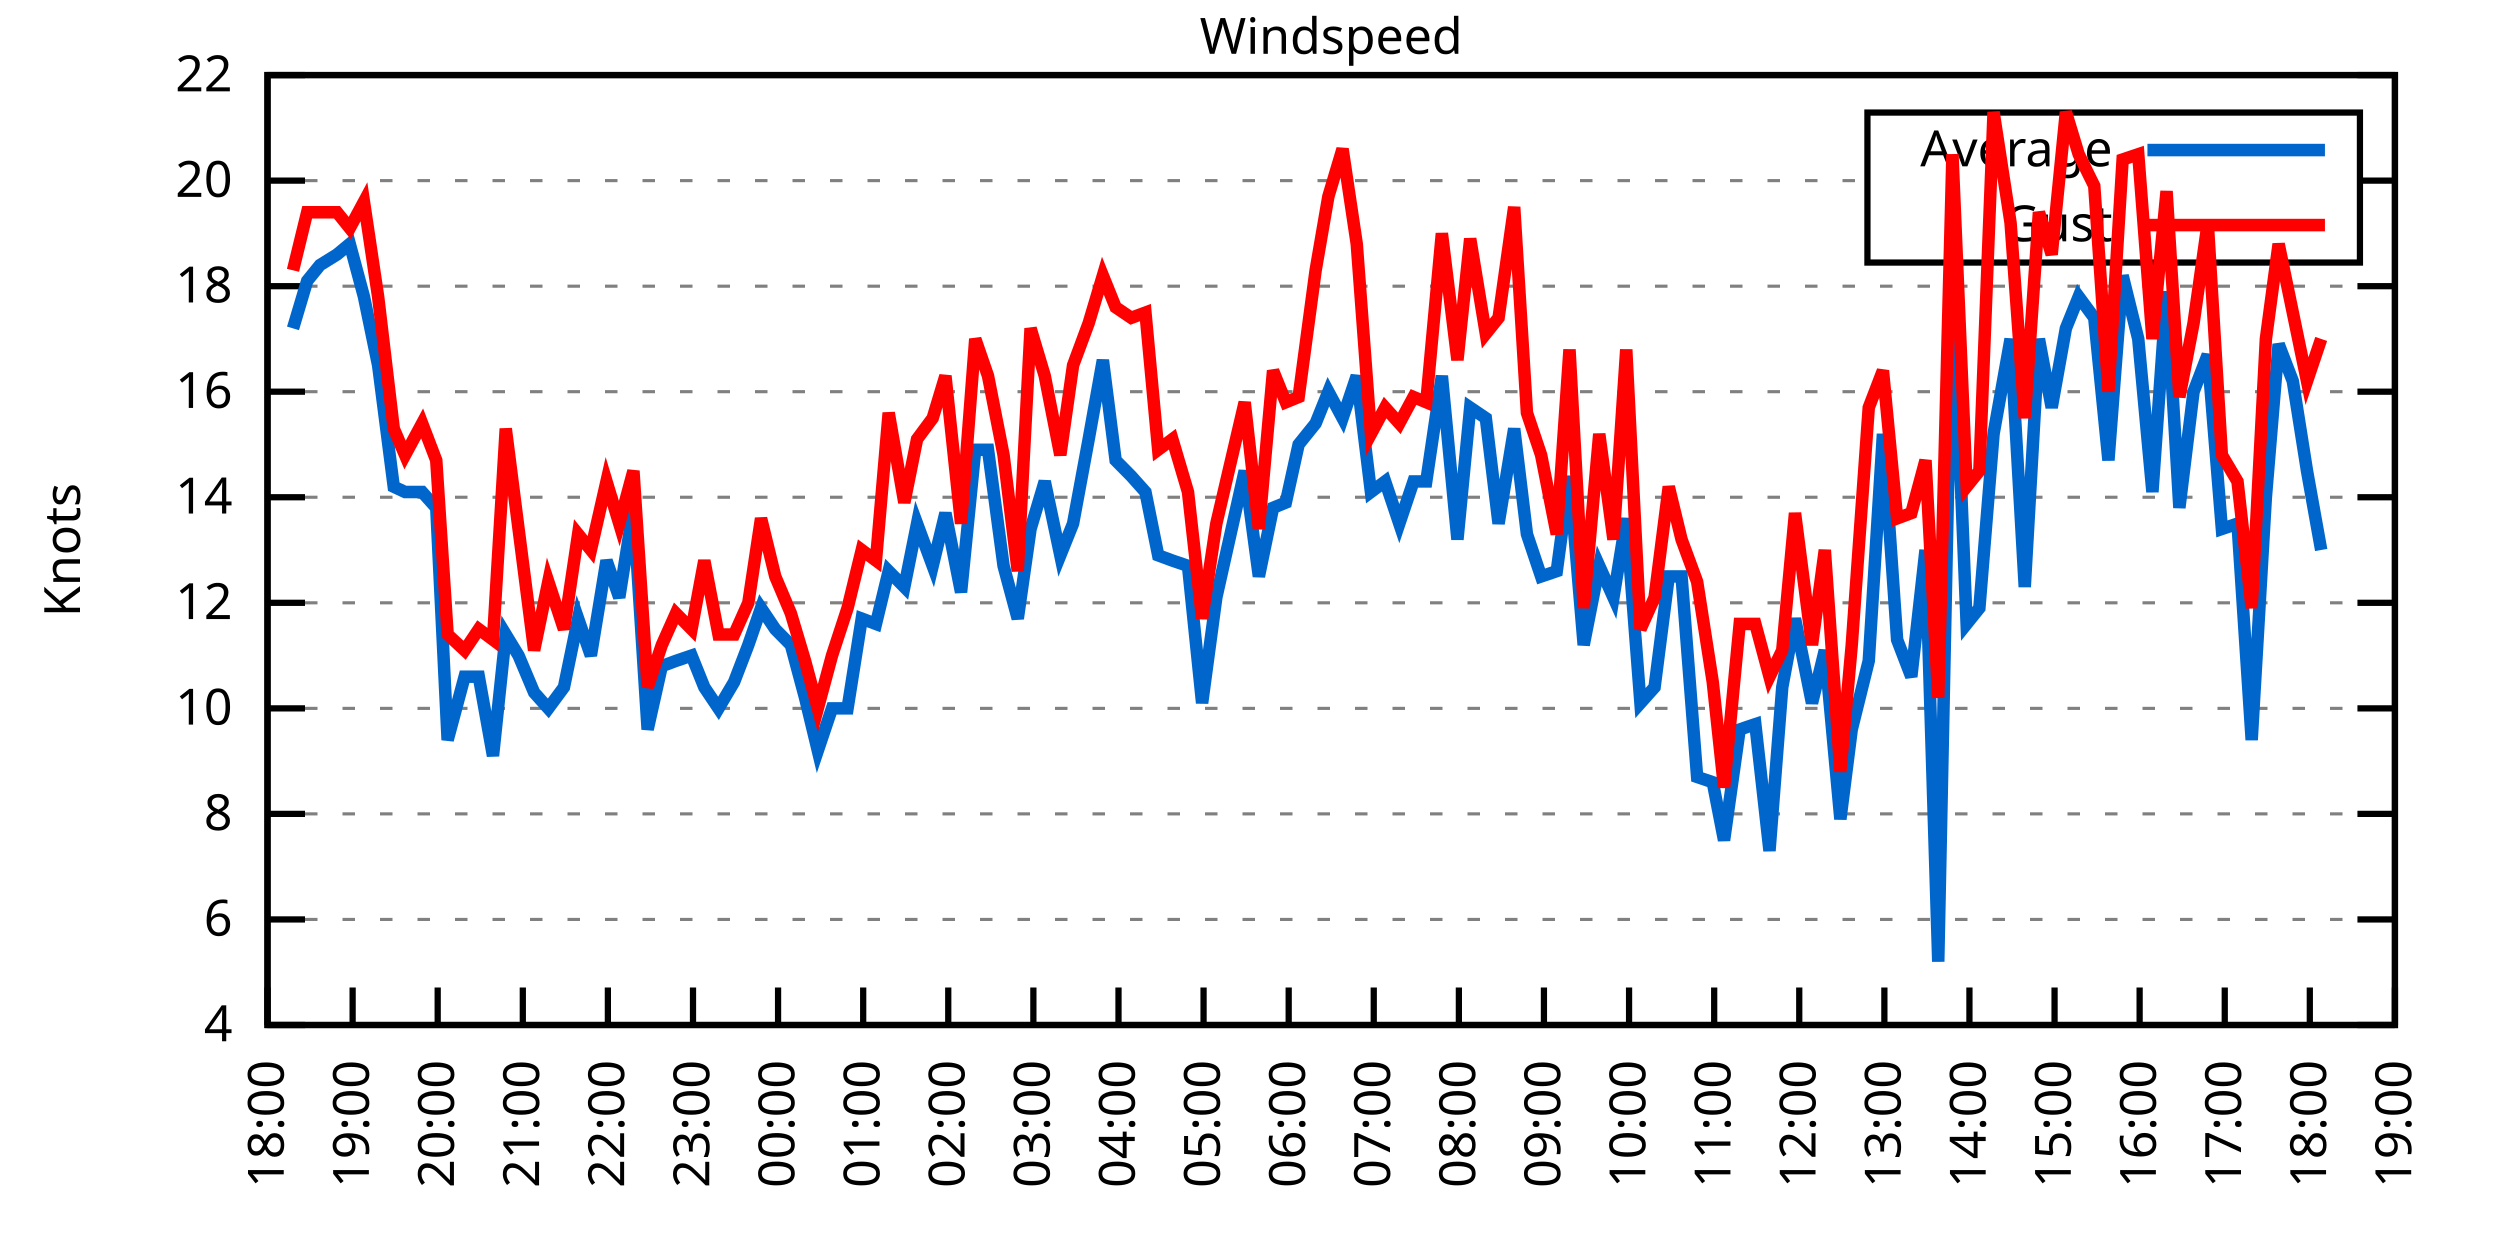
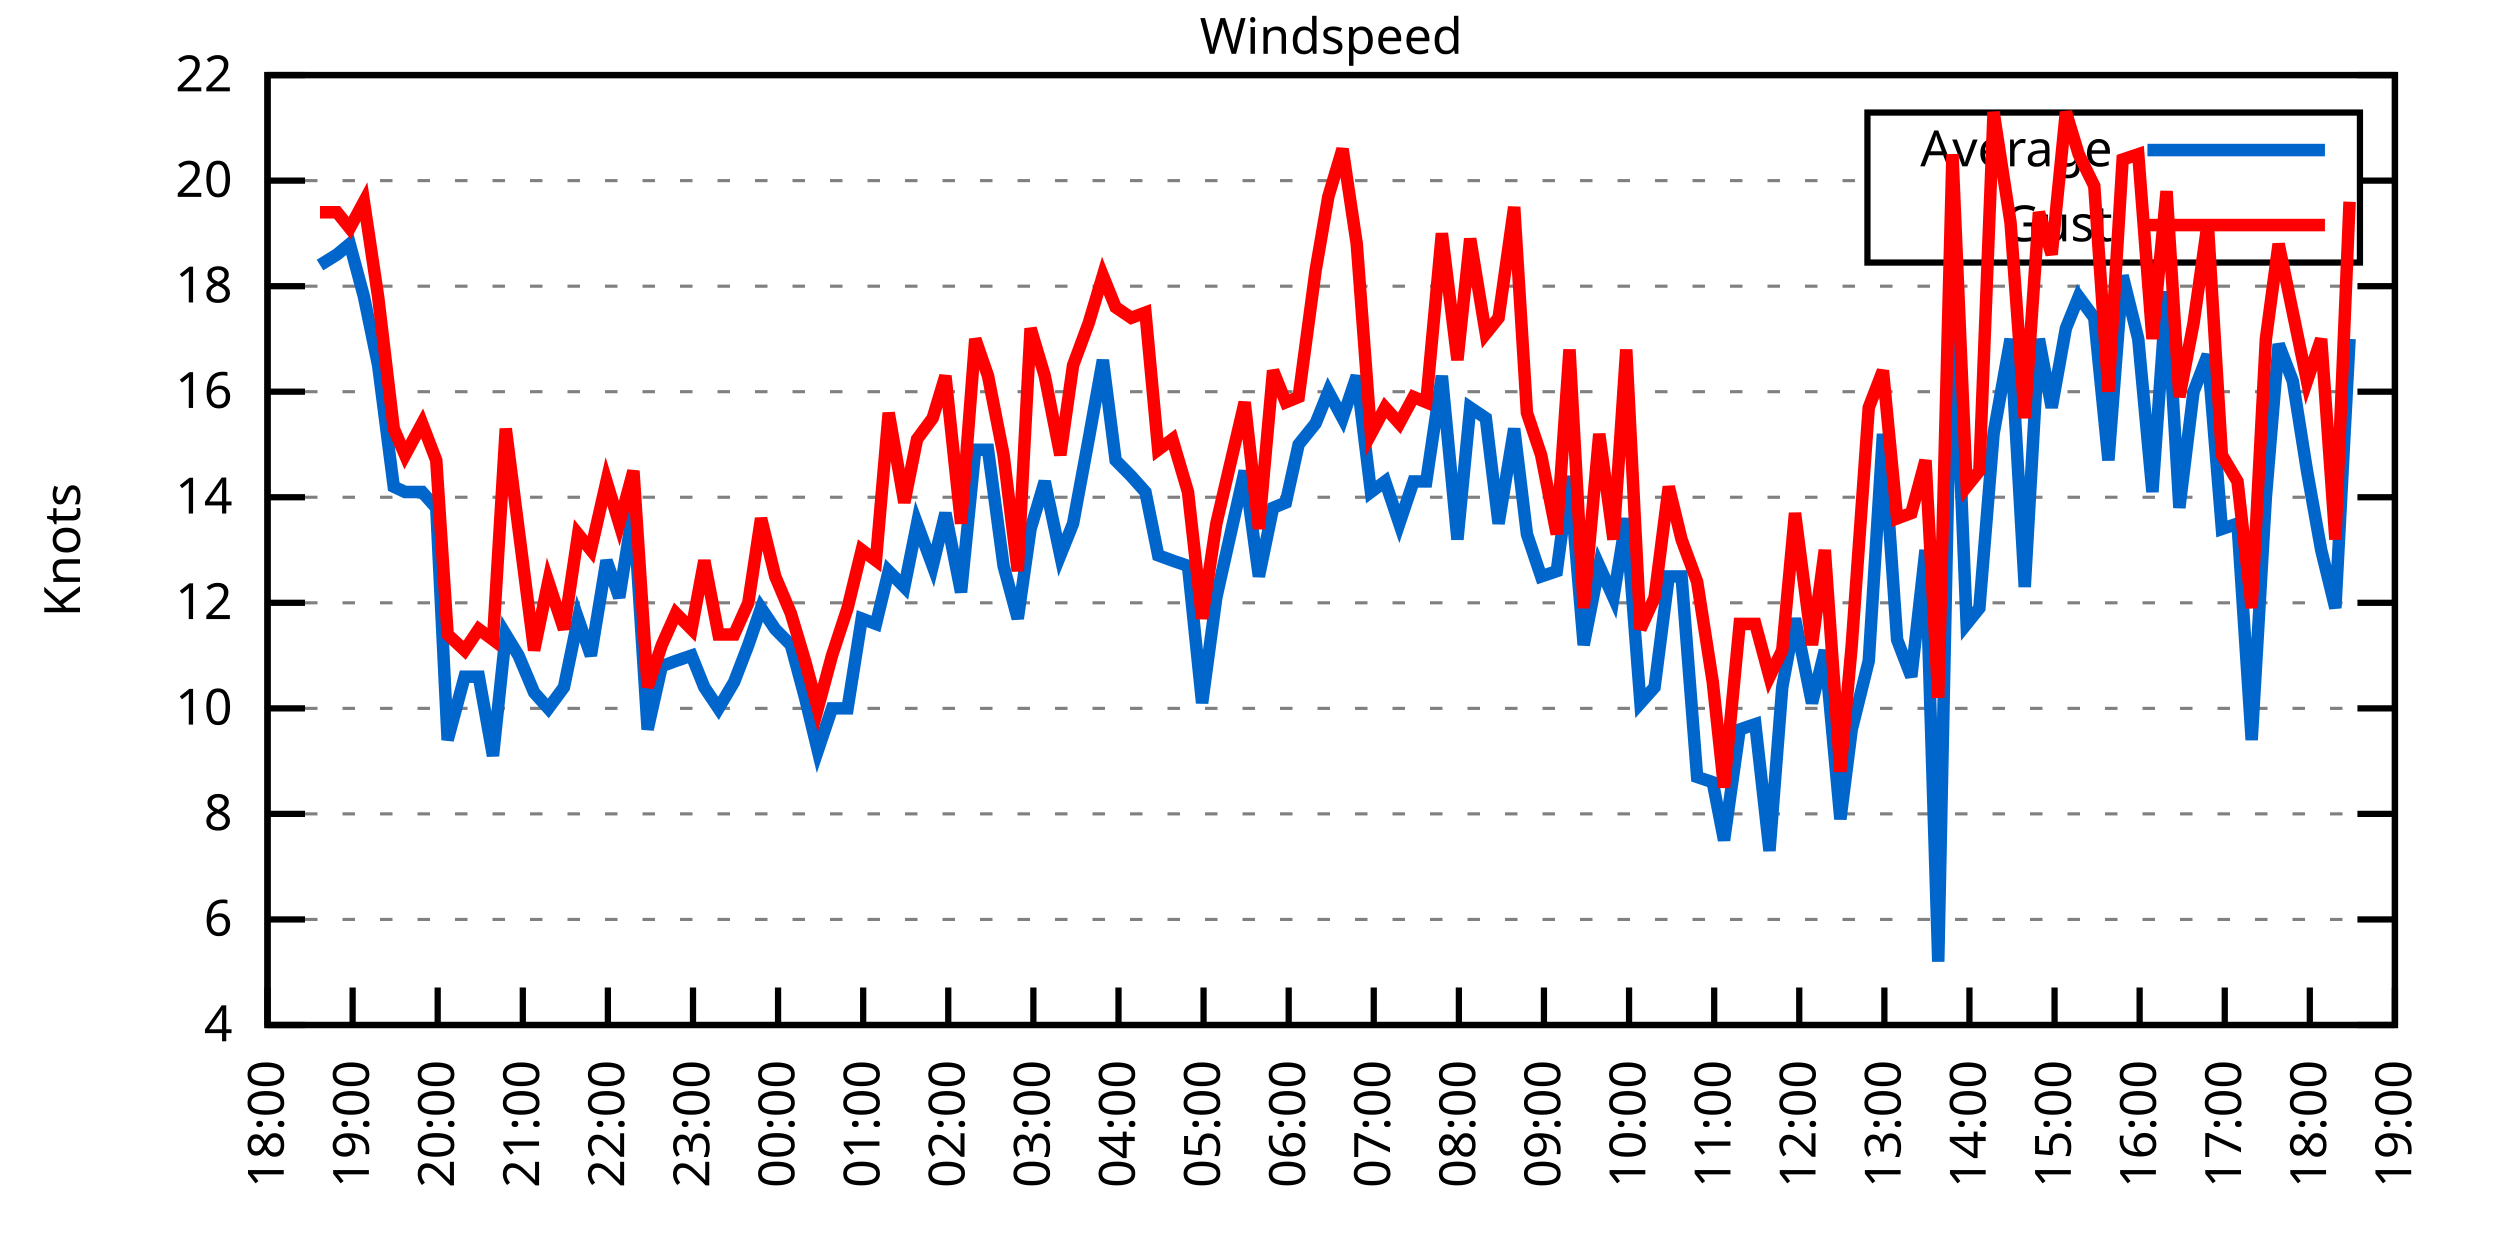
<svg xmlns="http://www.w3.org/2000/svg" xmlns:xlink="http://www.w3.org/1999/xlink" width="400" height="200" viewBox="0 0 400 200">
  <g id="gnuplot_canvas">
    <rect x="0" y="0" width="400" height="200" fill="none" />
    <defs>
      <circle id="gpDot" r="0.5" stroke-width="0.5" stroke="currentColor" />
      <path id="gpPt0" stroke-width="0.333" stroke="currentColor" d="M-1,0 h2 M0,-1 v2" />
      <path id="gpPt1" stroke-width="0.333" stroke="currentColor" d="M-1,-1 L1,1 M1,-1 L-1,1" />
      <path id="gpPt2" stroke-width="0.333" stroke="currentColor" d="M-1,0 L1,0 M0,-1 L0,1 M-1,-1 L1,1 M-1,1 L1,-1" />
      <rect id="gpPt3" stroke-width="0.333" stroke="currentColor" x="-1" y="-1" width="2" height="2" />
      <rect id="gpPt4" stroke-width="0.333" stroke="currentColor" fill="currentColor" x="-1" y="-1" width="2" height="2" />
      <circle id="gpPt5" stroke-width="0.333" stroke="currentColor" cx="0" cy="0" r="1" />
      <use xlink:href="#gpPt5" id="gpPt6" fill="currentColor" stroke="none" />
      <path id="gpPt7" stroke-width="0.333" stroke="currentColor" d="M0,-1.33 L-1.33,0.67 L1.33,0.67 z" />
      <use xlink:href="#gpPt7" id="gpPt8" fill="currentColor" stroke="none" />
      <use xlink:href="#gpPt7" id="gpPt9" stroke="currentColor" transform="rotate(180)" />
      <use xlink:href="#gpPt9" id="gpPt10" fill="currentColor" stroke="none" />
      <use xlink:href="#gpPt3" id="gpPt11" stroke="currentColor" transform="rotate(45)" />
      <use xlink:href="#gpPt11" id="gpPt12" fill="currentColor" stroke="none" />
      <path id="gpPt13" stroke-width="0.333" stroke="currentColor" d="M0,1.330 L1.265,0.411 L0.782,-1.067 L-0.782,-1.076 L-1.265,0.411 z" />
      <use xlink:href="#gpPt13" id="gpPt14" fill="currentColor" stroke="none" />
      <filter id="textbox" filterUnits="objectBoundingBox" x="0" y="0" height="1" width="1">
        <feFlood flood-color="white" flood-opacity="1" result="bgnd" />
        <feComposite in="SourceGraphic" in2="bgnd" operator="atop" />
      </filter>
      <filter id="greybox" filterUnits="objectBoundingBox" x="0" y="0" height="1" width="1">
        <feFlood flood-color="lightgrey" flood-opacity="1" result="grey" />
        <feComposite in="SourceGraphic" in2="grey" operator="atop" />
      </filter>
    </defs>
    <g fill="none" color="white" stroke="currentColor" stroke-width="1.00" stroke-linecap="butt" stroke-linejoin="miter">
</g>
    <g fill="none" color="black" stroke="currentColor" stroke-width="1.00" stroke-linecap="butt" stroke-linejoin="miter">
      <g stroke="none" shape-rendering="crispEdges">
        <polygon fill="rgb(255, 255, 255)" points="42.80,164.00 383.18,164.00 383.18,12.02 42.80,12.02 " />
      </g>
    </g>
    <g fill="none" color="black" stroke="currentColor" stroke-width="1.00" stroke-linecap="butt" stroke-linejoin="miter">
</g>
    <g fill="none" color="black" stroke="black" stroke-width="0.50" stroke-linecap="butt" stroke-linejoin="miter">
</g>
    <g fill="none" color="gray" stroke="currentColor" stroke-width="0.50" stroke-linecap="butt" stroke-linejoin="miter">
      <path stroke="gray" stroke-dasharray="2,4" class="gridline" d="M42.80,164.00 L383.19,164.00  " />
    </g>
    <g fill="none" color="gray" stroke="gray" stroke-width="1.00" stroke-linecap="butt" stroke-linejoin="miter">
</g>
    <g fill="none" color="black" stroke="currentColor" stroke-width="1.00" stroke-linecap="butt" stroke-linejoin="miter">
      <path stroke="black" d="M42.80,164.00 L48.80,164.00 M383.19,164.00 L377.19,164.00  " />
      <g transform="translate(37.20,166.60)" stroke="none" fill="black" font-family="Sans" font-size="8.00" text-anchor="end">
        <text>
          <tspan font-family="Sans"> 4</tspan>
        </text>
      </g>
    </g>
    <g fill="none" color="black" stroke="currentColor" stroke-width="1.00" stroke-linecap="butt" stroke-linejoin="miter">
</g>
    <g fill="none" color="black" stroke="black" stroke-width="0.50" stroke-linecap="butt" stroke-linejoin="miter">
</g>
    <g fill="none" color="gray" stroke="currentColor" stroke-width="0.50" stroke-linecap="butt" stroke-linejoin="miter">
      <path stroke="gray" stroke-dasharray="2,4" class="gridline" d="M42.80,147.11 L383.19,147.11  " />
    </g>
    <g fill="none" color="gray" stroke="gray" stroke-width="1.00" stroke-linecap="butt" stroke-linejoin="miter">
</g>
    <g fill="none" color="black" stroke="currentColor" stroke-width="1.00" stroke-linecap="butt" stroke-linejoin="miter">
      <path stroke="black" d="M42.80,147.11 L48.80,147.11 M383.19,147.11 L377.19,147.11  " />
      <g transform="translate(37.20,149.71)" stroke="none" fill="black" font-family="Sans" font-size="8.00" text-anchor="end">
        <text>
          <tspan font-family="Sans"> 6</tspan>
        </text>
      </g>
    </g>
    <g fill="none" color="black" stroke="currentColor" stroke-width="1.00" stroke-linecap="butt" stroke-linejoin="miter">
</g>
    <g fill="none" color="black" stroke="black" stroke-width="0.50" stroke-linecap="butt" stroke-linejoin="miter">
</g>
    <g fill="none" color="gray" stroke="currentColor" stroke-width="0.50" stroke-linecap="butt" stroke-linejoin="miter">
      <path stroke="gray" stroke-dasharray="2,4" class="gridline" d="M42.80,130.22 L383.19,130.22  " />
    </g>
    <g fill="none" color="gray" stroke="gray" stroke-width="1.00" stroke-linecap="butt" stroke-linejoin="miter">
</g>
    <g fill="none" color="black" stroke="currentColor" stroke-width="1.00" stroke-linecap="butt" stroke-linejoin="miter">
      <path stroke="black" d="M42.80,130.22 L48.80,130.22 M383.19,130.22 L377.19,130.22  " />
      <g transform="translate(37.20,132.82)" stroke="none" fill="black" font-family="Sans" font-size="8.00" text-anchor="end">
        <text>
          <tspan font-family="Sans"> 8</tspan>
        </text>
      </g>
    </g>
    <g fill="none" color="black" stroke="currentColor" stroke-width="1.00" stroke-linecap="butt" stroke-linejoin="miter">
</g>
    <g fill="none" color="black" stroke="black" stroke-width="0.50" stroke-linecap="butt" stroke-linejoin="miter">
</g>
    <g fill="none" color="gray" stroke="currentColor" stroke-width="0.50" stroke-linecap="butt" stroke-linejoin="miter">
      <path stroke="gray" stroke-dasharray="2,4" class="gridline" d="M42.80,113.34 L383.19,113.34  " />
    </g>
    <g fill="none" color="gray" stroke="gray" stroke-width="1.00" stroke-linecap="butt" stroke-linejoin="miter">
</g>
    <g fill="none" color="black" stroke="currentColor" stroke-width="1.00" stroke-linecap="butt" stroke-linejoin="miter">
      <path stroke="black" d="M42.80,113.34 L48.80,113.34 M383.19,113.34 L377.19,113.34  " />
      <g transform="translate(37.20,115.94)" stroke="none" fill="black" font-family="Sans" font-size="8.00" text-anchor="end">
        <text>
          <tspan font-family="Sans"> 10</tspan>
        </text>
      </g>
    </g>
    <g fill="none" color="black" stroke="currentColor" stroke-width="1.00" stroke-linecap="butt" stroke-linejoin="miter">
</g>
    <g fill="none" color="black" stroke="black" stroke-width="0.50" stroke-linecap="butt" stroke-linejoin="miter">
</g>
    <g fill="none" color="gray" stroke="currentColor" stroke-width="0.50" stroke-linecap="butt" stroke-linejoin="miter">
      <path stroke="gray" stroke-dasharray="2,4" class="gridline" d="M42.80,96.45 L383.19,96.45  " />
    </g>
    <g fill="none" color="gray" stroke="gray" stroke-width="1.00" stroke-linecap="butt" stroke-linejoin="miter">
</g>
    <g fill="none" color="black" stroke="currentColor" stroke-width="1.00" stroke-linecap="butt" stroke-linejoin="miter">
      <path stroke="black" d="M42.80,96.45 L48.80,96.45 M383.19,96.45 L377.19,96.45  " />
      <g transform="translate(37.20,99.05)" stroke="none" fill="black" font-family="Sans" font-size="8.00" text-anchor="end">
        <text>
          <tspan font-family="Sans"> 12</tspan>
        </text>
      </g>
    </g>
    <g fill="none" color="black" stroke="currentColor" stroke-width="1.00" stroke-linecap="butt" stroke-linejoin="miter">
</g>
    <g fill="none" color="black" stroke="black" stroke-width="0.50" stroke-linecap="butt" stroke-linejoin="miter">
</g>
    <g fill="none" color="gray" stroke="currentColor" stroke-width="0.50" stroke-linecap="butt" stroke-linejoin="miter">
      <path stroke="gray" stroke-dasharray="2,4" class="gridline" d="M42.80,79.56 L383.19,79.56  " />
    </g>
    <g fill="none" color="gray" stroke="gray" stroke-width="1.00" stroke-linecap="butt" stroke-linejoin="miter">
</g>
    <g fill="none" color="black" stroke="currentColor" stroke-width="1.00" stroke-linecap="butt" stroke-linejoin="miter">
      <path stroke="black" d="M42.80,79.56 L48.80,79.56 M383.19,79.56 L377.19,79.56  " />
      <g transform="translate(37.20,82.16)" stroke="none" fill="black" font-family="Sans" font-size="8.00" text-anchor="end">
        <text>
          <tspan font-family="Sans"> 14</tspan>
        </text>
      </g>
    </g>
    <g fill="none" color="black" stroke="currentColor" stroke-width="1.00" stroke-linecap="butt" stroke-linejoin="miter">
</g>
    <g fill="none" color="black" stroke="black" stroke-width="0.50" stroke-linecap="butt" stroke-linejoin="miter">
</g>
    <g fill="none" color="gray" stroke="currentColor" stroke-width="0.50" stroke-linecap="butt" stroke-linejoin="miter">
      <path stroke="gray" stroke-dasharray="2,4" class="gridline" d="M42.80,62.67 L383.19,62.67  " />
    </g>
    <g fill="none" color="gray" stroke="gray" stroke-width="1.00" stroke-linecap="butt" stroke-linejoin="miter">
</g>
    <g fill="none" color="black" stroke="currentColor" stroke-width="1.00" stroke-linecap="butt" stroke-linejoin="miter">
      <path stroke="black" d="M42.80,62.67 L48.80,62.67 M383.19,62.67 L377.19,62.67  " />
      <g transform="translate(37.20,65.27)" stroke="none" fill="black" font-family="Sans" font-size="8.00" text-anchor="end">
        <text>
          <tspan font-family="Sans"> 16</tspan>
        </text>
      </g>
    </g>
    <g fill="none" color="black" stroke="currentColor" stroke-width="1.00" stroke-linecap="butt" stroke-linejoin="miter">
</g>
    <g fill="none" color="black" stroke="black" stroke-width="0.50" stroke-linecap="butt" stroke-linejoin="miter">
</g>
    <g fill="none" color="gray" stroke="currentColor" stroke-width="0.50" stroke-linecap="butt" stroke-linejoin="miter">
      <path stroke="gray" stroke-dasharray="2,4" class="gridline" d="M42.80,45.79 L383.19,45.79  " />
    </g>
    <g fill="none" color="gray" stroke="gray" stroke-width="1.00" stroke-linecap="butt" stroke-linejoin="miter">
</g>
    <g fill="none" color="black" stroke="currentColor" stroke-width="1.00" stroke-linecap="butt" stroke-linejoin="miter">
      <path stroke="black" d="M42.80,45.79 L48.80,45.79 M383.19,45.79 L377.19,45.79  " />
      <g transform="translate(37.20,48.39)" stroke="none" fill="black" font-family="Sans" font-size="8.00" text-anchor="end">
        <text>
          <tspan font-family="Sans"> 18</tspan>
        </text>
      </g>
    </g>
    <g fill="none" color="black" stroke="currentColor" stroke-width="1.00" stroke-linecap="butt" stroke-linejoin="miter">
</g>
    <g fill="none" color="black" stroke="black" stroke-width="0.50" stroke-linecap="butt" stroke-linejoin="miter">
</g>
    <g fill="none" color="gray" stroke="currentColor" stroke-width="0.50" stroke-linecap="butt" stroke-linejoin="miter">
      <path stroke="gray" stroke-dasharray="2,4" class="gridline" d="M42.80,28.90 L298.79,28.90 M377.59,28.90 L383.19,28.90  " />
    </g>
    <g fill="none" color="gray" stroke="gray" stroke-width="1.00" stroke-linecap="butt" stroke-linejoin="miter">
</g>
    <g fill="none" color="black" stroke="currentColor" stroke-width="1.00" stroke-linecap="butt" stroke-linejoin="miter">
      <path stroke="black" d="M42.80,28.90 L48.80,28.90 M383.19,28.90 L377.19,28.90  " />
      <g transform="translate(37.20,31.50)" stroke="none" fill="black" font-family="Sans" font-size="8.00" text-anchor="end">
        <text>
          <tspan font-family="Sans"> 20</tspan>
        </text>
      </g>
    </g>
    <g fill="none" color="black" stroke="currentColor" stroke-width="1.00" stroke-linecap="butt" stroke-linejoin="miter">
</g>
    <g fill="none" color="black" stroke="black" stroke-width="0.50" stroke-linecap="butt" stroke-linejoin="miter">
</g>
    <g fill="none" color="gray" stroke="currentColor" stroke-width="0.50" stroke-linecap="butt" stroke-linejoin="miter">
      <path stroke="gray" stroke-dasharray="2,4" class="gridline" d="M42.80,12.01 L383.19,12.01  " />
    </g>
    <g fill="none" color="gray" stroke="gray" stroke-width="1.00" stroke-linecap="butt" stroke-linejoin="miter">
</g>
    <g fill="none" color="black" stroke="currentColor" stroke-width="1.00" stroke-linecap="butt" stroke-linejoin="miter">
      <path stroke="black" d="M42.80,12.01 L48.80,12.01 M383.19,12.01 L377.19,12.01  " />
      <g transform="translate(37.20,14.61)" stroke="none" fill="black" font-family="Sans" font-size="8.00" text-anchor="end">
        <text>
          <tspan font-family="Sans"> 22</tspan>
        </text>
      </g>
    </g>
    <g fill="none" color="black" stroke="currentColor" stroke-width="1.00" stroke-linecap="butt" stroke-linejoin="miter">
      <path stroke="black" d="M42.80,164.00 L42.80,158.00  " />
      <g transform="translate(45.40,169.60) rotate(270.00)" stroke="none" fill="black" font-family="Sans" font-size="8.00" text-anchor="end">
        <text>
          <tspan font-family="Sans">18:00</tspan>
        </text>
      </g>
    </g>
    <g fill="none" color="black" stroke="currentColor" stroke-width="1.00" stroke-linecap="butt" stroke-linejoin="miter">
      <path stroke="black" d="M56.42,164.00 L56.42,158.00  " />
      <g transform="translate(59.02,169.60) rotate(270.00)" stroke="none" fill="black" font-family="Sans" font-size="8.00" text-anchor="end">
        <text>
          <tspan font-family="Sans">19:00</tspan>
        </text>
      </g>
    </g>
    <g fill="none" color="black" stroke="currentColor" stroke-width="1.00" stroke-linecap="butt" stroke-linejoin="miter">
      <path stroke="black" d="M70.03,164.00 L70.03,158.00  " />
      <g transform="translate(72.63,169.60) rotate(270.00)" stroke="none" fill="black" font-family="Sans" font-size="8.00" text-anchor="end">
        <text>
          <tspan font-family="Sans">20:00</tspan>
        </text>
      </g>
    </g>
    <g fill="none" color="black" stroke="currentColor" stroke-width="1.00" stroke-linecap="butt" stroke-linejoin="miter">
      <path stroke="black" d="M83.65,164.00 L83.65,158.00  " />
      <g transform="translate(86.25,169.60) rotate(270.00)" stroke="none" fill="black" font-family="Sans" font-size="8.00" text-anchor="end">
        <text>
          <tspan font-family="Sans">21:00</tspan>
        </text>
      </g>
    </g>
    <g fill="none" color="black" stroke="currentColor" stroke-width="1.00" stroke-linecap="butt" stroke-linejoin="miter">
      <path stroke="black" d="M97.26,164.00 L97.26,158.00  " />
      <g transform="translate(99.86,169.60) rotate(270.00)" stroke="none" fill="black" font-family="Sans" font-size="8.00" text-anchor="end">
        <text>
          <tspan font-family="Sans">22:00</tspan>
        </text>
      </g>
    </g>
    <g fill="none" color="black" stroke="currentColor" stroke-width="1.00" stroke-linecap="butt" stroke-linejoin="miter">
      <path stroke="black" d="M110.88,164.00 L110.88,158.00  " />
      <g transform="translate(113.48,169.60) rotate(270.00)" stroke="none" fill="black" font-family="Sans" font-size="8.00" text-anchor="end">
        <text>
          <tspan font-family="Sans">23:00</tspan>
        </text>
      </g>
    </g>
    <g fill="none" color="black" stroke="currentColor" stroke-width="1.00" stroke-linecap="butt" stroke-linejoin="miter">
      <path stroke="black" d="M124.49,164.00 L124.49,158.00  " />
      <g transform="translate(127.09,169.60) rotate(270.00)" stroke="none" fill="black" font-family="Sans" font-size="8.00" text-anchor="end">
        <text>
          <tspan font-family="Sans">00:00</tspan>
        </text>
      </g>
    </g>
    <g fill="none" color="black" stroke="currentColor" stroke-width="1.00" stroke-linecap="butt" stroke-linejoin="miter">
      <path stroke="black" d="M138.11,164.00 L138.11,158.00  " />
      <g transform="translate(140.71,169.60) rotate(270.00)" stroke="none" fill="black" font-family="Sans" font-size="8.00" text-anchor="end">
        <text>
          <tspan font-family="Sans">01:00</tspan>
        </text>
      </g>
    </g>
    <g fill="none" color="black" stroke="currentColor" stroke-width="1.00" stroke-linecap="butt" stroke-linejoin="miter">
      <path stroke="black" d="M151.72,164.00 L151.72,158.00  " />
      <g transform="translate(154.32,169.60) rotate(270.00)" stroke="none" fill="black" font-family="Sans" font-size="8.00" text-anchor="end">
        <text>
          <tspan font-family="Sans">02:00</tspan>
        </text>
      </g>
    </g>
    <g fill="none" color="black" stroke="currentColor" stroke-width="1.00" stroke-linecap="butt" stroke-linejoin="miter">
      <path stroke="black" d="M165.34,164.00 L165.34,158.00  " />
      <g transform="translate(167.94,169.60) rotate(270.00)" stroke="none" fill="black" font-family="Sans" font-size="8.00" text-anchor="end">
        <text>
          <tspan font-family="Sans">03:00</tspan>
        </text>
      </g>
    </g>
    <g fill="none" color="black" stroke="currentColor" stroke-width="1.00" stroke-linecap="butt" stroke-linejoin="miter">
      <path stroke="black" d="M178.96,164.00 L178.96,158.00  " />
      <g transform="translate(181.56,169.60) rotate(270.00)" stroke="none" fill="black" font-family="Sans" font-size="8.00" text-anchor="end">
        <text>
          <tspan font-family="Sans">04:00</tspan>
        </text>
      </g>
    </g>
    <g fill="none" color="black" stroke="currentColor" stroke-width="1.00" stroke-linecap="butt" stroke-linejoin="miter">
      <path stroke="black" d="M192.57,164.00 L192.57,158.00  " />
      <g transform="translate(195.17,169.60) rotate(270.00)" stroke="none" fill="black" font-family="Sans" font-size="8.00" text-anchor="end">
        <text>
          <tspan font-family="Sans">05:00</tspan>
        </text>
      </g>
    </g>
    <g fill="none" color="black" stroke="currentColor" stroke-width="1.00" stroke-linecap="butt" stroke-linejoin="miter">
      <path stroke="black" d="M206.19,164.00 L206.19,158.00  " />
      <g transform="translate(208.79,169.60) rotate(270.00)" stroke="none" fill="black" font-family="Sans" font-size="8.00" text-anchor="end">
        <text>
          <tspan font-family="Sans">06:00</tspan>
        </text>
      </g>
    </g>
    <g fill="none" color="black" stroke="currentColor" stroke-width="1.00" stroke-linecap="butt" stroke-linejoin="miter">
      <path stroke="black" d="M219.80,164.00 L219.80,158.00  " />
      <g transform="translate(222.40,169.60) rotate(270.00)" stroke="none" fill="black" font-family="Sans" font-size="8.00" text-anchor="end">
        <text>
          <tspan font-family="Sans">07:00</tspan>
        </text>
      </g>
    </g>
    <g fill="none" color="black" stroke="currentColor" stroke-width="1.00" stroke-linecap="butt" stroke-linejoin="miter">
      <path stroke="black" d="M233.42,164.00 L233.42,158.00  " />
      <g transform="translate(236.02,169.60) rotate(270.00)" stroke="none" fill="black" font-family="Sans" font-size="8.00" text-anchor="end">
        <text>
          <tspan font-family="Sans">08:00</tspan>
        </text>
      </g>
    </g>
    <g fill="none" color="black" stroke="currentColor" stroke-width="1.00" stroke-linecap="butt" stroke-linejoin="miter">
      <path stroke="black" d="M247.03,164.00 L247.03,158.00  " />
      <g transform="translate(249.63,169.60) rotate(270.00)" stroke="none" fill="black" font-family="Sans" font-size="8.00" text-anchor="end">
        <text>
          <tspan font-family="Sans">09:00</tspan>
        </text>
      </g>
    </g>
    <g fill="none" color="black" stroke="currentColor" stroke-width="1.00" stroke-linecap="butt" stroke-linejoin="miter">
      <path stroke="black" d="M260.65,164.00 L260.65,158.00  " />
      <g transform="translate(263.25,169.60) rotate(270.00)" stroke="none" fill="black" font-family="Sans" font-size="8.00" text-anchor="end">
        <text>
          <tspan font-family="Sans">10:00</tspan>
        </text>
      </g>
    </g>
    <g fill="none" color="black" stroke="currentColor" stroke-width="1.00" stroke-linecap="butt" stroke-linejoin="miter">
      <path stroke="black" d="M274.27,164.00 L274.27,158.00  " />
      <g transform="translate(276.87,169.60) rotate(270.00)" stroke="none" fill="black" font-family="Sans" font-size="8.00" text-anchor="end">
        <text>
          <tspan font-family="Sans">11:00</tspan>
        </text>
      </g>
    </g>
    <g fill="none" color="black" stroke="currentColor" stroke-width="1.00" stroke-linecap="butt" stroke-linejoin="miter">
      <path stroke="black" d="M287.88,164.00 L287.88,158.00  " />
      <g transform="translate(290.48,169.60) rotate(270.00)" stroke="none" fill="black" font-family="Sans" font-size="8.00" text-anchor="end">
        <text>
          <tspan font-family="Sans">12:00</tspan>
        </text>
      </g>
    </g>
    <g fill="none" color="black" stroke="currentColor" stroke-width="1.00" stroke-linecap="butt" stroke-linejoin="miter">
      <path stroke="black" d="M301.50,164.00 L301.50,158.00  " />
      <g transform="translate(304.10,169.60) rotate(270.00)" stroke="none" fill="black" font-family="Sans" font-size="8.00" text-anchor="end">
        <text>
          <tspan font-family="Sans">13:00</tspan>
        </text>
      </g>
    </g>
    <g fill="none" color="black" stroke="currentColor" stroke-width="1.00" stroke-linecap="butt" stroke-linejoin="miter">
      <path stroke="black" d="M315.11,164.00 L315.11,158.00  " />
      <g transform="translate(317.71,169.60) rotate(270.00)" stroke="none" fill="black" font-family="Sans" font-size="8.00" text-anchor="end">
        <text>
          <tspan font-family="Sans">14:00</tspan>
        </text>
      </g>
    </g>
    <g fill="none" color="black" stroke="currentColor" stroke-width="1.00" stroke-linecap="butt" stroke-linejoin="miter">
      <path stroke="black" d="M328.73,164.00 L328.73,158.00  " />
      <g transform="translate(331.33,169.60) rotate(270.00)" stroke="none" fill="black" font-family="Sans" font-size="8.00" text-anchor="end">
        <text>
          <tspan font-family="Sans">15:00</tspan>
        </text>
      </g>
    </g>
    <g fill="none" color="black" stroke="currentColor" stroke-width="1.00" stroke-linecap="butt" stroke-linejoin="miter">
      <path stroke="black" d="M342.34,164.00 L342.34,158.00  " />
      <g transform="translate(344.94,169.60) rotate(270.00)" stroke="none" fill="black" font-family="Sans" font-size="8.00" text-anchor="end">
        <text>
          <tspan font-family="Sans">16:00</tspan>
        </text>
      </g>
    </g>
    <g fill="none" color="black" stroke="currentColor" stroke-width="1.00" stroke-linecap="butt" stroke-linejoin="miter">
      <path stroke="black" d="M355.96,164.00 L355.96,158.00  " />
      <g transform="translate(358.56,169.60) rotate(270.00)" stroke="none" fill="black" font-family="Sans" font-size="8.00" text-anchor="end">
        <text>
          <tspan font-family="Sans">17:00</tspan>
        </text>
      </g>
    </g>
    <g fill="none" color="black" stroke="currentColor" stroke-width="1.00" stroke-linecap="butt" stroke-linejoin="miter">
      <path stroke="black" d="M369.57,164.00 L369.57,158.00  " />
      <g transform="translate(372.17,169.60) rotate(270.00)" stroke="none" fill="black" font-family="Sans" font-size="8.00" text-anchor="end">
        <text>
          <tspan font-family="Sans">18:00</tspan>
        </text>
      </g>
    </g>
    <g fill="none" color="black" stroke="currentColor" stroke-width="1.00" stroke-linecap="butt" stroke-linejoin="miter">
      <path stroke="black" d="M383.19,164.00 L383.19,158.00  " />
      <g transform="translate(385.79,169.60) rotate(270.00)" stroke="none" fill="black" font-family="Sans" font-size="8.00" text-anchor="end">
        <text>
          <tspan font-family="Sans">19:00</tspan>
        </text>
      </g>
    </g>
    <g fill="none" color="black" stroke="currentColor" stroke-width="1.00" stroke-linecap="butt" stroke-linejoin="miter">
</g>
    <g fill="none" color="black" stroke="currentColor" stroke-width="1.00" stroke-linecap="butt" stroke-linejoin="miter">
      <path stroke="black" d="M42.80,12.01 L42.80,164.00 L383.19,164.00 L383.19,12.01 L42.80,12.01 Z  " />
    </g>
    <g fill="none" color="black" stroke="currentColor" stroke-width="1.00" stroke-linecap="butt" stroke-linejoin="miter">
</g>
    <g fill="none" color="black" stroke="currentColor" stroke-width="1.00" stroke-linecap="butt" stroke-linejoin="miter">
      <path stroke="black" d="M298.79,42.01 L298.79,18.01 L377.59,18.01 L377.59,42.01 L298.79,42.01 Z  " />
    </g>
    <g id="Windspeed_plot_1">
      <g fill="none" color="white" stroke="black" stroke-width="2.00" stroke-linecap="butt" stroke-linejoin="miter">
</g>
      <g fill="none" color="black" stroke="currentColor" stroke-width="2.00" stroke-linecap="butt" stroke-linejoin="miter">
        <g transform="translate(337.99,26.61)" stroke="none" fill="black" font-family="Sans" font-size="8.00" text-anchor="end">
          <text>
            <tspan font-family="Sans">Average</tspan>
          </text>
        </g>
      </g>
      <g fill="none" color="black" stroke="currentColor" stroke-width="2.00" stroke-linecap="butt" stroke-linejoin="miter">
-         <path stroke="rgb(  0, 102, 204)" d="M343.59,24.01 L371.99,24.01 M46.88,52.54 L49.15,44.94 L51.20,42.41 L53.92,40.72 L55.96,39.03 L58.23,47.47   L60.50,58.45 L63.00,77.87 L64.81,78.72 L67.54,78.72 L69.80,81.25 L71.62,118.40 L74.34,108.27 L76.61,108.27   L78.88,120.94 L80.92,101.52 L82.97,104.89 L85.46,110.80 L87.73,113.34 L90.23,109.96 L92.50,98.98 L94.54,104.89   L97.04,89.69 L99.08,95.60 L101.35,81.25 L103.62,116.71 L105.89,106.58 L108.15,105.74 L110.65,104.89 L112.69,109.96   L114.96,113.34 L117.46,109.11 L119.73,103.20 L121.77,97.29 L124.04,100.67 L126.54,103.20 L128.81,111.65 L130.85,120.09   L133.12,113.34 L135.61,113.34 L137.88,98.98 L140.15,99.83 L142.19,91.38 L144.69,93.92 L146.73,83.78 L149.23,90.54   L151.27,82.09 L153.77,94.76 L156.04,71.96 L158.08,71.96 L160.57,90.54 L162.84,98.98 L164.89,84.63 L167.16,77.03   L169.65,88.85 L171.69,83.78 L174.19,70.27 L176.46,57.61 L178.50,73.65 L181.00,76.18 L183.27,78.72 L185.31,88.85   L187.58,89.69 L190.08,90.54 L192.34,112.49 L194.61,95.60 L199.15,75.34 L201.42,92.23 L203.69,81.25 L205.73,80.41   L207.78,71.12 L210.50,67.74 L212.54,62.67 L214.81,66.90 L217.08,60.14 L219.35,78.72 L221.62,77.03 L223.89,83.78   L226.16,77.03 L228.20,77.03 L230.70,60.14 L233.19,86.32 L235.23,65.21 L237.73,66.90 L239.77,83.78 L242.27,68.58   L244.31,85.47 L246.58,92.23 L249.08,91.38 L251.12,76.18 L253.39,103.20 L255.88,90.54 L258.15,95.60 L260.20,82.94   L262.47,112.49 L264.73,109.96 L267.00,92.23 L269.05,92.23 L271.54,124.31 L274.04,125.16 L275.85,134.45 L278.35,116.71   L280.85,115.87 L283.12,136.14 L285.16,109.96 L287.20,98.98 L289.92,112.49 L291.97,104.05 L294.46,131.07 L296.28,116.71   L299.00,105.74 L301.27,69.43 L303.54,102.36 L305.81,108.27 L308.08,88.00 L310.12,153.87 L312.39,44.10 L314.66,99.83   L316.70,97.29 L318.97,69.43 L321.69,54.23 L323.96,93.92 L326.23,54.23 L328.27,65.21 L330.54,52.54 L332.59,47.47   L335.08,50.85 L337.35,73.65 L339.62,44.10 L342.12,54.23 L344.39,78.72 L346.65,46.63 L348.70,81.25 L350.97,62.67   L353.24,56.76 L355.50,84.63 L358.00,83.78 L360.27,118.40 L362.54,79.56 L364.58,55.07 L366.85,60.98 L369.12,75.34   L371.39,88.00  " />
+         <path stroke="rgb(  0, 102, 204)" d="M343.59,24.01 L371.99,24.01 M51.20,42.41 L53.92,40.72 L55.96,39.03 L58.23,47.47 L60.50,58.45 L63.00,77.87   L64.81,78.72 L67.54,78.72 L69.80,81.25 L71.62,118.40 L74.34,108.27 L76.61,108.27 L78.88,120.94 L80.92,101.52   L82.97,104.89 L85.46,110.80 L87.73,113.34 L90.23,109.96 L92.50,98.98 L94.54,104.89 L97.04,89.69 L99.08,95.60   L101.35,81.25 L103.62,116.71 L105.89,106.58 L108.15,105.74 L110.65,104.89 L112.69,109.96 L114.96,113.34 L117.46,109.11   L119.73,103.20 L121.77,97.29 L124.04,100.67 L126.54,103.20 L128.81,111.65 L130.85,120.09 L133.12,113.34 L135.61,113.34   L137.88,98.98 L140.15,99.83 L142.19,91.38 L144.69,93.92 L146.73,83.78 L149.23,90.54 L151.27,82.09 L153.77,94.76   L156.04,71.96 L158.08,71.96 L160.57,90.54 L162.84,98.98 L164.89,84.63 L167.16,77.03 L169.65,88.85 L171.69,83.78   L174.19,70.27 L176.46,57.61 L178.50,73.65 L181.00,76.18 L183.27,78.72 L185.31,88.85 L187.58,89.69 L190.08,90.54   L192.34,112.49 L194.61,95.60 L199.15,75.34 L201.42,92.23 L203.69,81.25 L205.73,80.41 L207.78,71.12 L210.50,67.74   L212.54,62.67 L214.81,66.90 L217.08,60.14 L219.35,78.72 L221.62,77.03 L223.89,83.78 L226.16,77.03 L228.20,77.03   L230.70,60.14 L233.19,86.32 L235.23,65.21 L237.73,66.90 L239.77,83.78 L242.27,68.58 L244.31,85.47 L246.58,92.23   L249.08,91.38 L251.12,76.18 L253.39,103.20 L255.88,90.54 L258.15,95.60 L260.20,82.94 L262.47,112.49 L264.73,109.96   L267.00,92.23 L269.05,92.23 L271.54,124.31 L274.04,125.16 L275.85,134.45 L278.35,116.71 L280.85,115.87 L283.12,136.14   L285.16,109.96 L287.20,98.98 L289.92,112.49 L291.97,104.05 L294.46,131.07 L296.28,116.71 L299.00,105.74 L301.27,69.43   L303.54,102.36 L305.81,108.27 L308.08,88.00 L310.12,153.87 L312.39,44.10 L314.66,99.83 L316.70,97.29 L318.97,69.43   L321.69,54.23 L323.96,93.92 L326.23,54.23 L328.27,65.21 L330.54,52.54 L332.59,47.47 L335.08,50.85 L337.35,73.65   L339.62,44.10 L342.12,54.23 L344.39,78.72 L346.65,46.63 L348.70,81.25 L350.97,62.67 L353.24,56.76 L355.50,84.63   L358.00,83.78 L360.27,118.40 L362.54,79.56 L364.58,55.07 L366.85,60.98 L369.12,75.34 L371.39,88.00 L373.66,97.29   L375.93,54.23  " />
      </g>
    </g>
    <g id="Windspeed_plot_2">
      <g fill="none" color="black" stroke="currentColor" stroke-width="2.00" stroke-linecap="butt" stroke-linejoin="miter">
        <g transform="translate(337.99,38.61)" stroke="none" fill="black" font-family="Sans" font-size="8.00" text-anchor="end">
          <text>
            <tspan font-family="Sans">Gust</tspan>
          </text>
        </g>
      </g>
      <g fill="none" color="black" stroke="currentColor" stroke-width="2.00" stroke-linecap="butt" stroke-linejoin="miter">
-         <path stroke="rgb(255,   0,   0)" d="M343.59,36.01 L371.99,36.01 M46.88,43.25 L49.15,33.96 L51.20,33.96 L53.92,33.96 L55.96,36.50 L58.23,32.28   L60.50,47.47 L63.00,68.58 L64.81,72.81 L67.54,67.74 L69.80,73.65 L71.62,101.52 L74.34,104.05 L76.61,100.67   L78.88,102.36 L80.92,68.58 L82.97,84.63 L85.46,104.05 L87.73,93.07 L90.23,100.67 L92.50,85.47 L94.54,88.00   L97.04,77.03 L99.08,83.78 L101.35,75.34 L103.62,109.96 L105.89,103.20 L108.15,98.14 L110.65,100.67 L112.69,89.69   L114.96,101.52 L117.46,101.52 L119.73,96.45 L121.77,82.94 L124.04,92.23 L126.54,98.14 L128.81,105.74 L130.85,113.34   L133.12,104.89 L135.61,97.29 L137.88,88.00 L140.15,89.69 L142.19,66.05 L144.69,80.41 L146.73,70.27 L149.23,66.90   L151.27,60.14 L153.77,83.78 L156.04,54.23 L158.08,60.14 L160.57,72.81 L162.84,91.38 L164.89,52.54 L167.16,60.14   L169.65,72.81 L171.69,58.45 L174.19,51.70 L176.46,44.10 L178.50,49.16 L181.00,50.85 L183.27,50.01 L185.31,71.96   L187.58,70.27 L190.08,78.72 L192.34,98.98 L194.61,83.78 L199.15,64.36 L201.42,84.63 L203.69,59.30 L205.73,64.36   L207.78,63.52 L210.50,43.25 L212.54,31.43 L214.81,23.83 L217.08,39.03 L219.35,69.43 L221.62,65.21 L223.89,67.74   L226.16,63.52 L228.20,64.36 L230.70,37.34 L233.19,57.61 L235.23,38.19 L237.73,53.39 L239.77,50.85 L242.27,33.12   L244.31,66.05 L246.58,72.81 L249.08,85.47 L251.12,55.92 L253.39,97.29 L255.88,69.43 L258.15,86.32 L260.20,55.92   L262.47,100.67 L264.73,95.60 L267.00,77.87 L269.05,86.32 L271.54,93.07 L274.04,109.11 L275.85,126.00 L278.35,99.83   L280.85,99.83 L283.12,108.27 L285.16,104.05 L287.20,82.09 L289.92,103.20 L291.97,88.00 L294.46,123.47 L296.28,103.20   L299.00,65.21 L301.27,59.30 L303.54,82.94 L305.81,82.09 L308.08,73.65 L310.12,111.65 L312.39,24.68 L314.66,77.87   L316.70,75.34 L318.97,17.92 L321.69,35.65 L323.96,66.90 L326.23,33.96 L328.27,40.72 L330.54,17.92 L332.59,24.68   L335.08,29.74 L337.35,62.67 L339.62,25.52 L342.12,24.68 L344.39,54.23 L346.65,30.59 L348.70,63.52 L350.97,51.70   L353.24,35.65 L355.50,72.81 L358.00,77.03 L360.27,97.29 L362.54,54.23 L364.58,39.03 L366.85,50.01 L369.12,60.98   L371.39,54.23  " />
+         <path stroke="rgb(255,   0,   0)" d="M343.59,36.01 L371.99,36.01 M51.20,33.96 L53.92,33.96 L55.96,36.50 L58.23,32.28 L60.50,47.47 L63.00,68.58   L64.81,72.81 L67.54,67.74 L69.80,73.65 L71.62,101.52 L74.34,104.05 L76.61,100.67 L78.88,102.36 L80.92,68.58   L82.97,84.63 L85.46,104.05 L87.73,93.07 L90.23,100.67 L92.50,85.47 L94.54,88.00 L97.04,77.03 L99.08,83.78   L101.35,75.34 L103.62,109.96 L105.89,103.20 L108.15,98.14 L110.65,100.67 L112.69,89.69 L114.96,101.52 L117.46,101.52   L119.73,96.45 L121.77,82.94 L124.04,92.23 L126.54,98.14 L128.81,105.74 L130.85,113.34 L133.12,104.89 L135.61,97.29   L137.88,88.00 L140.15,89.69 L142.19,66.05 L144.69,80.41 L146.73,70.27 L149.23,66.90 L151.27,60.14 L153.77,83.78   L156.04,54.23 L158.08,60.14 L160.57,72.81 L162.84,91.38 L164.89,52.54 L167.16,60.14 L169.65,72.81 L171.69,58.45   L174.19,51.70 L176.46,44.10 L178.50,49.16 L181.00,50.85 L183.27,50.01 L185.31,71.96 L187.58,70.27 L190.08,78.72   L192.34,98.98 L194.61,83.78 L199.15,64.36 L201.42,84.63 L203.69,59.30 L205.73,64.36 L207.78,63.52 L210.50,43.25   L212.54,31.43 L214.81,23.83 L217.08,39.03 L219.35,69.43 L221.62,65.21 L223.89,67.74 L226.16,63.52 L228.20,64.36   L230.70,37.34 L233.19,57.61 L235.23,38.19 L237.73,53.39 L239.77,50.85 L242.27,33.12 L244.31,66.05 L246.58,72.81   L249.08,85.47 L251.12,55.92 L253.39,97.29 L255.88,69.43 L258.15,86.32 L260.20,55.92 L262.47,100.67 L264.73,95.60   L267.00,77.87 L269.05,86.32 L271.54,93.07 L274.04,109.11 L275.85,126.00 L278.35,99.83 L280.85,99.83 L283.12,108.27   L285.16,104.05 L287.20,82.09 L289.92,103.20 L291.97,88.00 L294.46,123.47 L296.28,103.20 L299.00,65.21 L301.27,59.30   L303.54,82.94 L305.81,82.09 L308.08,73.65 L310.12,111.65 L312.39,24.68 L314.66,77.87 L316.70,75.34 L318.97,17.92   L321.69,35.65 L323.96,66.90 L326.23,33.96 L328.27,40.72 L330.54,17.92 L332.59,24.68 L335.08,29.74 L337.35,62.67   L339.62,25.52 L342.12,24.68 L344.39,54.23 L346.65,30.59 L348.70,63.52 L350.97,51.70 L353.24,35.65 L355.50,72.81   L358.00,77.03 L360.27,97.29 L362.54,54.23 L364.58,39.03 L366.85,50.01 L369.12,60.98 L371.39,54.23 L373.66,86.32   L375.93,32.28  " />
      </g>
    </g>
    <g fill="none" color="black" stroke="currentColor" stroke-width="2.00" stroke-linecap="butt" stroke-linejoin="miter">
</g>
    <g fill="none" color="black" stroke="black" stroke-width="1.00" stroke-linecap="butt" stroke-linejoin="miter">
</g>
    <g fill="none" color="black" stroke="currentColor" stroke-width="1.00" stroke-linecap="butt" stroke-linejoin="miter">
      <path stroke="black" d="M42.80,12.01 L42.80,164.00 L383.19,164.00 L383.19,12.01 L42.80,12.01 Z  " />
      <g transform="translate(12.80,88.01) rotate(270.00)" stroke="none" fill="black" font-family="Sans" font-size="8.00" text-anchor="middle">
        <text>
          <tspan font-family="Sans">Knots</tspan>
        </text>
      </g>
    </g>
    <g fill="none" color="black" stroke="currentColor" stroke-width="1.00" stroke-linecap="butt" stroke-linejoin="miter">
</g>
    <g fill="none" color="black" stroke="currentColor" stroke-width="1.00" stroke-linecap="butt" stroke-linejoin="miter">
      <g transform="translate(212.99,8.61)" stroke="none" fill="black" font-family="Sans" font-size="8.00" text-anchor="middle">
        <text>
          <tspan font-family="Sans">Windspeed</tspan>
        </text>
      </g>
    </g>
    <g fill="none" color="black" stroke="currentColor" stroke-width="1.00" stroke-linecap="butt" stroke-linejoin="miter">
</g>
  </g>
</svg>
